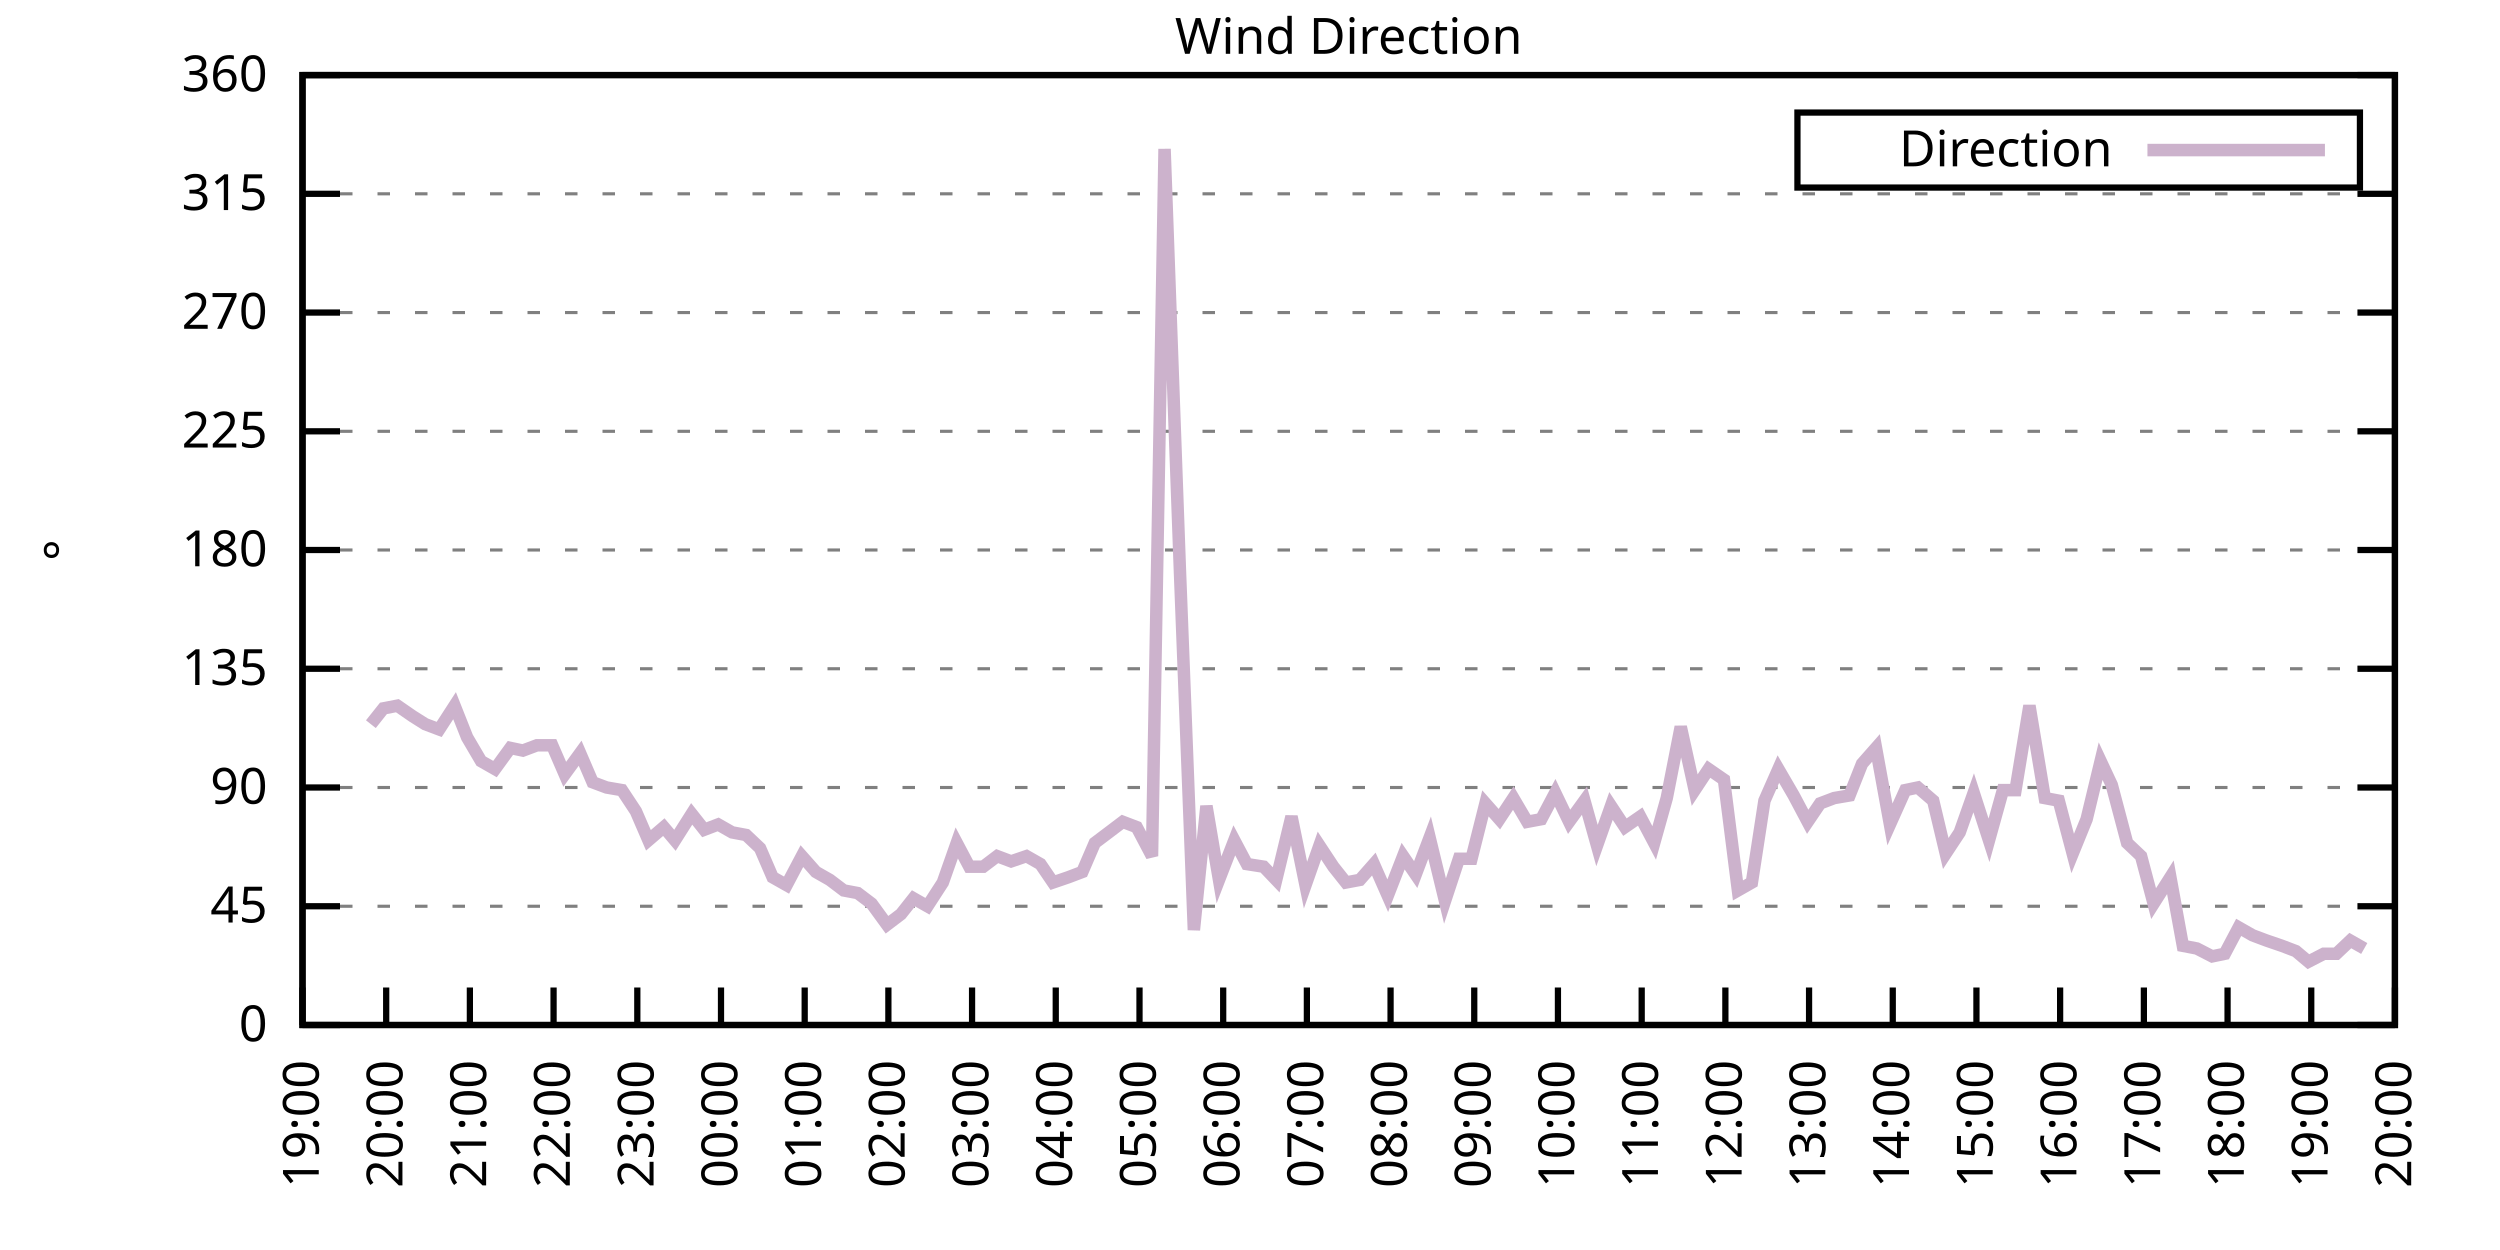
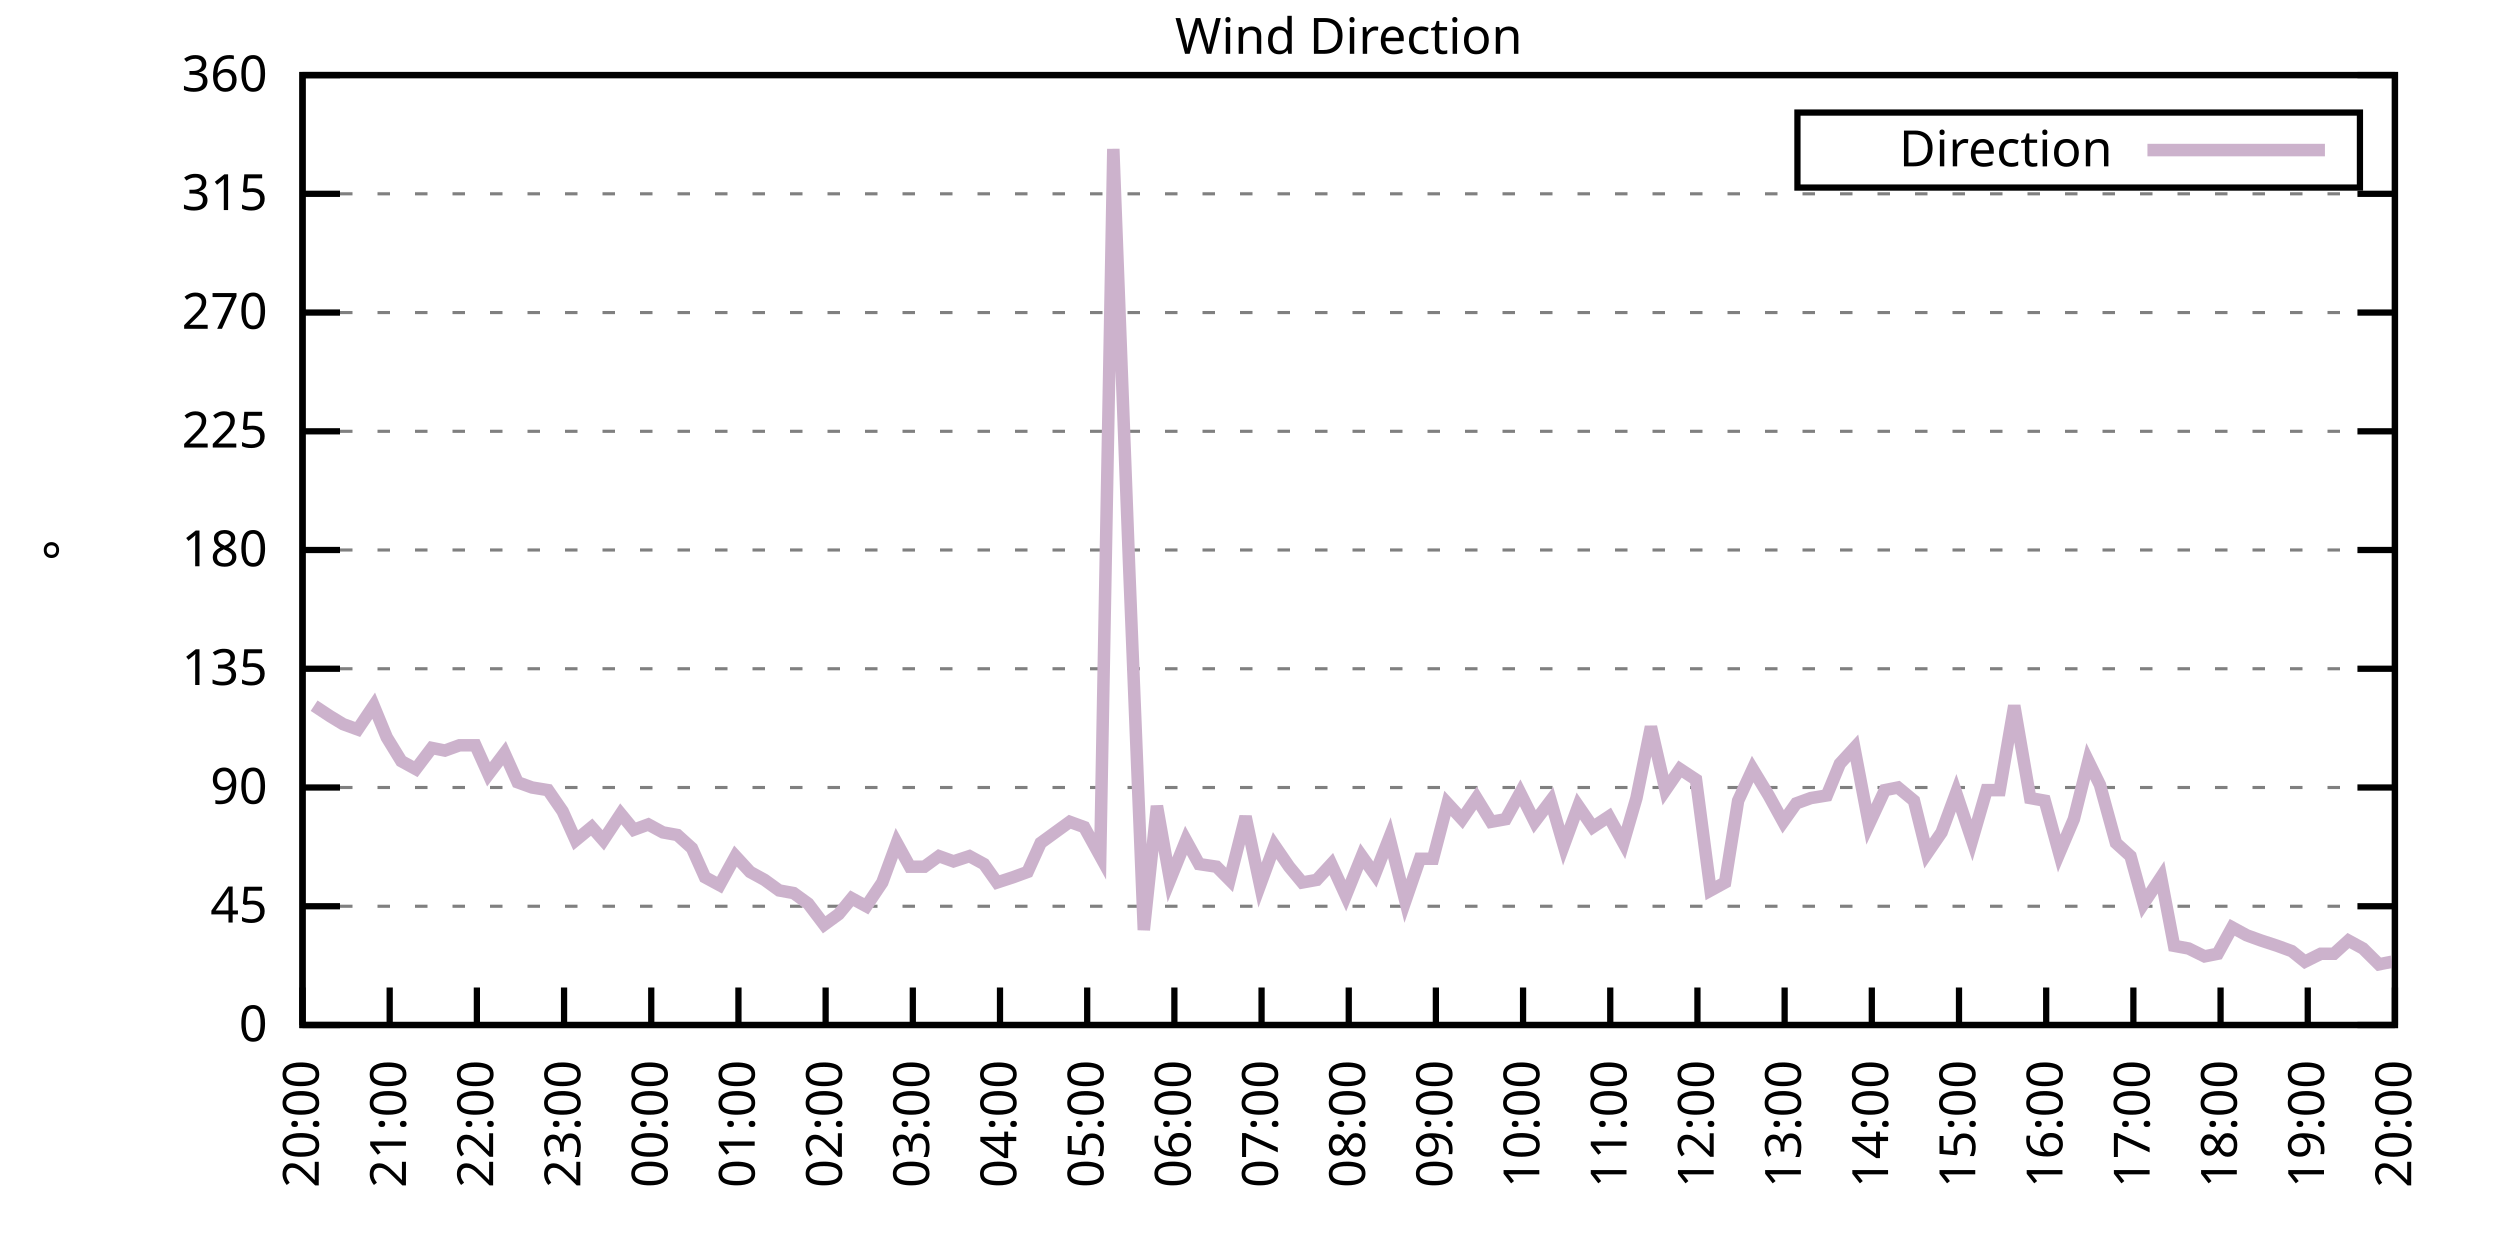
<svg xmlns="http://www.w3.org/2000/svg" xmlns:xlink="http://www.w3.org/1999/xlink" width="400" height="200" viewBox="0 0 400 200">
  <g id="gnuplot_canvas">
    <rect x="0" y="0" width="400" height="200" fill="none" />
    <defs>
      <circle id="gpDot" r="0.5" stroke-width="0.5" stroke="currentColor" />
      <path id="gpPt0" stroke-width="0.333" stroke="currentColor" d="M-1,0 h2 M0,-1 v2" />
      <path id="gpPt1" stroke-width="0.333" stroke="currentColor" d="M-1,-1 L1,1 M1,-1 L-1,1" />
      <path id="gpPt2" stroke-width="0.333" stroke="currentColor" d="M-1,0 L1,0 M0,-1 L0,1 M-1,-1 L1,1 M-1,1 L1,-1" />
      <rect id="gpPt3" stroke-width="0.333" stroke="currentColor" x="-1" y="-1" width="2" height="2" />
      <rect id="gpPt4" stroke-width="0.333" stroke="currentColor" fill="currentColor" x="-1" y="-1" width="2" height="2" />
      <circle id="gpPt5" stroke-width="0.333" stroke="currentColor" cx="0" cy="0" r="1" />
      <use xlink:href="#gpPt5" id="gpPt6" fill="currentColor" stroke="none" />
      <path id="gpPt7" stroke-width="0.333" stroke="currentColor" d="M0,-1.33 L-1.33,0.67 L1.33,0.67 z" />
      <use xlink:href="#gpPt7" id="gpPt8" fill="currentColor" stroke="none" />
      <use xlink:href="#gpPt7" id="gpPt9" stroke="currentColor" transform="rotate(180)" />
      <use xlink:href="#gpPt9" id="gpPt10" fill="currentColor" stroke="none" />
      <use xlink:href="#gpPt3" id="gpPt11" stroke="currentColor" transform="rotate(45)" />
      <use xlink:href="#gpPt11" id="gpPt12" fill="currentColor" stroke="none" />
      <path id="gpPt13" stroke-width="0.333" stroke="currentColor" d="M0,1.330 L1.265,0.411 L0.782,-1.067 L-0.782,-1.076 L-1.265,0.411 z" />
      <use xlink:href="#gpPt13" id="gpPt14" fill="currentColor" stroke="none" />
      <filter id="textbox" filterUnits="objectBoundingBox" x="0" y="0" height="1" width="1">
        <feFlood flood-color="white" flood-opacity="1" result="bgnd" />
        <feComposite in="SourceGraphic" in2="bgnd" operator="atop" />
      </filter>
      <filter id="greybox" filterUnits="objectBoundingBox" x="0" y="0" height="1" width="1">
        <feFlood flood-color="lightgrey" flood-opacity="1" result="grey" />
        <feComposite in="SourceGraphic" in2="grey" operator="atop" />
      </filter>
    </defs>
    <g fill="none" color="white" stroke="currentColor" stroke-width="1.00" stroke-linecap="butt" stroke-linejoin="miter">
</g>
    <g fill="none" color="black" stroke="currentColor" stroke-width="1.00" stroke-linecap="butt" stroke-linejoin="miter">
      <g stroke="none" shape-rendering="crispEdges">
        <polygon fill="rgb(255, 255, 255)" points="48.40,164.00 383.18,164.00 383.18,12.02 48.40,12.02 " />
      </g>
    </g>
    <g fill="none" color="black" stroke="currentColor" stroke-width="1.00" stroke-linecap="butt" stroke-linejoin="miter">
</g>
    <g fill="none" color="black" stroke="black" stroke-width="0.50" stroke-linecap="butt" stroke-linejoin="miter">
</g>
    <g fill="none" color="gray" stroke="currentColor" stroke-width="0.50" stroke-linecap="butt" stroke-linejoin="miter">
      <path stroke="gray" stroke-dasharray="2,4" class="gridline" d="M48.40,164.00 L383.19,164.00  " />
    </g>
    <g fill="none" color="gray" stroke="gray" stroke-width="1.00" stroke-linecap="butt" stroke-linejoin="miter">
</g>
    <g fill="none" color="black" stroke="currentColor" stroke-width="1.00" stroke-linecap="butt" stroke-linejoin="miter">
      <path stroke="black" d="M48.40,164.00 L54.40,164.00 M383.19,164.00 L377.19,164.00  " />
      <g transform="translate(42.80,166.60)" stroke="none" fill="black" font-family="Sans" font-size="8.00" text-anchor="end">
        <text>
          <tspan font-family="Sans"> 0</tspan>
        </text>
      </g>
    </g>
    <g fill="none" color="black" stroke="currentColor" stroke-width="1.00" stroke-linecap="butt" stroke-linejoin="miter">
</g>
    <g fill="none" color="black" stroke="black" stroke-width="0.50" stroke-linecap="butt" stroke-linejoin="miter">
</g>
    <g fill="none" color="gray" stroke="currentColor" stroke-width="0.50" stroke-linecap="butt" stroke-linejoin="miter">
      <path stroke="gray" stroke-dasharray="2,4" class="gridline" d="M48.40,145.00 L383.19,145.00  " />
    </g>
    <g fill="none" color="gray" stroke="gray" stroke-width="1.00" stroke-linecap="butt" stroke-linejoin="miter">
</g>
    <g fill="none" color="black" stroke="currentColor" stroke-width="1.00" stroke-linecap="butt" stroke-linejoin="miter">
      <path stroke="black" d="M48.40,145.00 L54.40,145.00 M383.19,145.00 L377.19,145.00  " />
      <g transform="translate(42.80,147.60)" stroke="none" fill="black" font-family="Sans" font-size="8.00" text-anchor="end">
        <text>
          <tspan font-family="Sans"> 45</tspan>
        </text>
      </g>
    </g>
    <g fill="none" color="black" stroke="currentColor" stroke-width="1.00" stroke-linecap="butt" stroke-linejoin="miter">
</g>
    <g fill="none" color="black" stroke="black" stroke-width="0.50" stroke-linecap="butt" stroke-linejoin="miter">
</g>
    <g fill="none" color="gray" stroke="currentColor" stroke-width="0.50" stroke-linecap="butt" stroke-linejoin="miter">
      <path stroke="gray" stroke-dasharray="2,4" class="gridline" d="M48.40,126.00 L383.19,126.00  " />
    </g>
    <g fill="none" color="gray" stroke="gray" stroke-width="1.00" stroke-linecap="butt" stroke-linejoin="miter">
</g>
    <g fill="none" color="black" stroke="currentColor" stroke-width="1.00" stroke-linecap="butt" stroke-linejoin="miter">
      <path stroke="black" d="M48.40,126.00 L54.40,126.00 M383.19,126.00 L377.19,126.00  " />
      <g transform="translate(42.80,128.60)" stroke="none" fill="black" font-family="Sans" font-size="8.00" text-anchor="end">
        <text>
          <tspan font-family="Sans"> 90</tspan>
        </text>
      </g>
    </g>
    <g fill="none" color="black" stroke="currentColor" stroke-width="1.00" stroke-linecap="butt" stroke-linejoin="miter">
</g>
    <g fill="none" color="black" stroke="black" stroke-width="0.50" stroke-linecap="butt" stroke-linejoin="miter">
</g>
    <g fill="none" color="gray" stroke="currentColor" stroke-width="0.50" stroke-linecap="butt" stroke-linejoin="miter">
      <path stroke="gray" stroke-dasharray="2,4" class="gridline" d="M48.40,107.00 L383.19,107.00  " />
    </g>
    <g fill="none" color="gray" stroke="gray" stroke-width="1.00" stroke-linecap="butt" stroke-linejoin="miter">
</g>
    <g fill="none" color="black" stroke="currentColor" stroke-width="1.00" stroke-linecap="butt" stroke-linejoin="miter">
      <path stroke="black" d="M48.40,107.00 L54.40,107.00 M383.19,107.00 L377.19,107.00  " />
      <g transform="translate(42.80,109.60)" stroke="none" fill="black" font-family="Sans" font-size="8.00" text-anchor="end">
        <text>
          <tspan font-family="Sans"> 135</tspan>
        </text>
      </g>
    </g>
    <g fill="none" color="black" stroke="currentColor" stroke-width="1.00" stroke-linecap="butt" stroke-linejoin="miter">
</g>
    <g fill="none" color="black" stroke="black" stroke-width="0.50" stroke-linecap="butt" stroke-linejoin="miter">
</g>
    <g fill="none" color="gray" stroke="currentColor" stroke-width="0.50" stroke-linecap="butt" stroke-linejoin="miter">
      <path stroke="gray" stroke-dasharray="2,4" class="gridline" d="M48.40,88.00 L383.19,88.00  " />
    </g>
    <g fill="none" color="gray" stroke="gray" stroke-width="1.00" stroke-linecap="butt" stroke-linejoin="miter">
</g>
    <g fill="none" color="black" stroke="currentColor" stroke-width="1.00" stroke-linecap="butt" stroke-linejoin="miter">
      <path stroke="black" d="M48.40,88.00 L54.40,88.00 M383.19,88.00 L377.19,88.00  " />
      <g transform="translate(42.80,90.60)" stroke="none" fill="black" font-family="Sans" font-size="8.00" text-anchor="end">
        <text>
          <tspan font-family="Sans"> 180</tspan>
        </text>
      </g>
    </g>
    <g fill="none" color="black" stroke="currentColor" stroke-width="1.00" stroke-linecap="butt" stroke-linejoin="miter">
</g>
    <g fill="none" color="black" stroke="black" stroke-width="0.50" stroke-linecap="butt" stroke-linejoin="miter">
</g>
    <g fill="none" color="gray" stroke="currentColor" stroke-width="0.50" stroke-linecap="butt" stroke-linejoin="miter">
      <path stroke="gray" stroke-dasharray="2,4" class="gridline" d="M48.40,69.01 L383.19,69.01  " />
    </g>
    <g fill="none" color="gray" stroke="gray" stroke-width="1.00" stroke-linecap="butt" stroke-linejoin="miter">
</g>
    <g fill="none" color="black" stroke="currentColor" stroke-width="1.00" stroke-linecap="butt" stroke-linejoin="miter">
      <path stroke="black" d="M48.40,69.01 L54.40,69.01 M383.19,69.01 L377.19,69.01  " />
      <g transform="translate(42.80,71.61)" stroke="none" fill="black" font-family="Sans" font-size="8.00" text-anchor="end">
        <text>
          <tspan font-family="Sans"> 225</tspan>
        </text>
      </g>
    </g>
    <g fill="none" color="black" stroke="currentColor" stroke-width="1.00" stroke-linecap="butt" stroke-linejoin="miter">
</g>
    <g fill="none" color="black" stroke="black" stroke-width="0.50" stroke-linecap="butt" stroke-linejoin="miter">
</g>
    <g fill="none" color="gray" stroke="currentColor" stroke-width="0.50" stroke-linecap="butt" stroke-linejoin="miter">
      <path stroke="gray" stroke-dasharray="2,4" class="gridline" d="M48.40,50.01 L383.19,50.01  " />
    </g>
    <g fill="none" color="gray" stroke="gray" stroke-width="1.00" stroke-linecap="butt" stroke-linejoin="miter">
</g>
    <g fill="none" color="black" stroke="currentColor" stroke-width="1.00" stroke-linecap="butt" stroke-linejoin="miter">
      <path stroke="black" d="M48.40,50.01 L54.40,50.01 M383.19,50.01 L377.19,50.01  " />
      <g transform="translate(42.80,52.61)" stroke="none" fill="black" font-family="Sans" font-size="8.00" text-anchor="end">
        <text>
          <tspan font-family="Sans"> 270</tspan>
        </text>
      </g>
    </g>
    <g fill="none" color="black" stroke="currentColor" stroke-width="1.00" stroke-linecap="butt" stroke-linejoin="miter">
</g>
    <g fill="none" color="black" stroke="black" stroke-width="0.50" stroke-linecap="butt" stroke-linejoin="miter">
</g>
    <g fill="none" color="gray" stroke="currentColor" stroke-width="0.50" stroke-linecap="butt" stroke-linejoin="miter">
      <path stroke="gray" stroke-dasharray="2,4" class="gridline" d="M48.40,31.01 L383.19,31.01  " />
    </g>
    <g fill="none" color="gray" stroke="gray" stroke-width="1.00" stroke-linecap="butt" stroke-linejoin="miter">
</g>
    <g fill="none" color="black" stroke="currentColor" stroke-width="1.00" stroke-linecap="butt" stroke-linejoin="miter">
      <path stroke="black" d="M48.40,31.01 L54.40,31.01 M383.19,31.01 L377.19,31.01  " />
      <g transform="translate(42.80,33.61)" stroke="none" fill="black" font-family="Sans" font-size="8.00" text-anchor="end">
        <text>
          <tspan font-family="Sans"> 315</tspan>
        </text>
      </g>
    </g>
    <g fill="none" color="black" stroke="currentColor" stroke-width="1.00" stroke-linecap="butt" stroke-linejoin="miter">
</g>
    <g fill="none" color="black" stroke="black" stroke-width="0.50" stroke-linecap="butt" stroke-linejoin="miter">
</g>
    <g fill="none" color="gray" stroke="currentColor" stroke-width="0.50" stroke-linecap="butt" stroke-linejoin="miter">
      <path stroke="gray" stroke-dasharray="2,4" class="gridline" d="M48.40,12.01 L383.19,12.01  " />
    </g>
    <g fill="none" color="gray" stroke="gray" stroke-width="1.00" stroke-linecap="butt" stroke-linejoin="miter">
</g>
    <g fill="none" color="black" stroke="currentColor" stroke-width="1.00" stroke-linecap="butt" stroke-linejoin="miter">
      <path stroke="black" d="M48.40,12.01 L54.40,12.01 M383.19,12.01 L377.19,12.01  " />
      <g transform="translate(42.80,14.61)" stroke="none" fill="black" font-family="Sans" font-size="8.00" text-anchor="end">
        <text>
          <tspan font-family="Sans"> 360</tspan>
        </text>
      </g>
    </g>
    <g fill="none" color="black" stroke="currentColor" stroke-width="1.00" stroke-linecap="butt" stroke-linejoin="miter">
      <path stroke="black" d="M48.40,164.00 L48.40,158.00  " />
      <g transform="translate(51.00,169.60) rotate(270.00)" stroke="none" fill="black" font-family="Sans" font-size="8.00" text-anchor="end">
        <text>
-           <tspan font-family="Sans">19:00</tspan>
-         </text>
-       </g>
-     </g>
-     <g fill="none" color="black" stroke="currentColor" stroke-width="1.00" stroke-linecap="butt" stroke-linejoin="miter">
-       <path stroke="black" d="M61.79,164.00 L61.79,158.00  " />
-       <g transform="translate(64.39,169.60) rotate(270.00)" stroke="none" fill="black" font-family="Sans" font-size="8.00" text-anchor="end">
-         <text>
          <tspan font-family="Sans">20:00</tspan>
        </text>
      </g>
    </g>
    <g fill="none" color="black" stroke="currentColor" stroke-width="1.00" stroke-linecap="butt" stroke-linejoin="miter">
-       <path stroke="black" d="M75.18,164.00 L75.18,158.00  " />
-       <g transform="translate(77.78,169.60) rotate(270.00)" stroke="none" fill="black" font-family="Sans" font-size="8.00" text-anchor="end">
+       <path stroke="black" d="M62.35,164.00 L62.35,158.00  " />
+       <g transform="translate(64.95,169.60) rotate(270.00)" stroke="none" fill="black" font-family="Sans" font-size="8.00" text-anchor="end">
        <text>
          <tspan font-family="Sans">21:00</tspan>
        </text>
      </g>
    </g>
    <g fill="none" color="black" stroke="currentColor" stroke-width="1.00" stroke-linecap="butt" stroke-linejoin="miter">
-       <path stroke="black" d="M88.57,164.00 L88.57,158.00  " />
-       <g transform="translate(91.17,169.60) rotate(270.00)" stroke="none" fill="black" font-family="Sans" font-size="8.00" text-anchor="end">
+       <path stroke="black" d="M76.30,164.00 L76.30,158.00  " />
+       <g transform="translate(78.90,169.60) rotate(270.00)" stroke="none" fill="black" font-family="Sans" font-size="8.00" text-anchor="end">
        <text>
          <tspan font-family="Sans">22:00</tspan>
        </text>
      </g>
    </g>
    <g fill="none" color="black" stroke="currentColor" stroke-width="1.00" stroke-linecap="butt" stroke-linejoin="miter">
-       <path stroke="black" d="M101.97,164.00 L101.97,158.00  " />
-       <g transform="translate(104.57,169.60) rotate(270.00)" stroke="none" fill="black" font-family="Sans" font-size="8.00" text-anchor="end">
+       <path stroke="black" d="M90.25,164.00 L90.25,158.00  " />
+       <g transform="translate(92.85,169.60) rotate(270.00)" stroke="none" fill="black" font-family="Sans" font-size="8.00" text-anchor="end">
        <text>
          <tspan font-family="Sans">23:00</tspan>
        </text>
      </g>
    </g>
    <g fill="none" color="black" stroke="currentColor" stroke-width="1.00" stroke-linecap="butt" stroke-linejoin="miter">
-       <path stroke="black" d="M115.36,164.00 L115.36,158.00  " />
-       <g transform="translate(117.96,169.60) rotate(270.00)" stroke="none" fill="black" font-family="Sans" font-size="8.00" text-anchor="end">
+       <path stroke="black" d="M104.20,164.00 L104.20,158.00  " />
+       <g transform="translate(106.80,169.60) rotate(270.00)" stroke="none" fill="black" font-family="Sans" font-size="8.00" text-anchor="end">
        <text>
          <tspan font-family="Sans">00:00</tspan>
        </text>
      </g>
    </g>
    <g fill="none" color="black" stroke="currentColor" stroke-width="1.00" stroke-linecap="butt" stroke-linejoin="miter">
-       <path stroke="black" d="M128.75,164.00 L128.75,158.00  " />
-       <g transform="translate(131.35,169.60) rotate(270.00)" stroke="none" fill="black" font-family="Sans" font-size="8.00" text-anchor="end">
+       <path stroke="black" d="M118.15,164.00 L118.15,158.00  " />
+       <g transform="translate(120.75,169.60) rotate(270.00)" stroke="none" fill="black" font-family="Sans" font-size="8.00" text-anchor="end">
        <text>
          <tspan font-family="Sans">01:00</tspan>
        </text>
      </g>
    </g>
    <g fill="none" color="black" stroke="currentColor" stroke-width="1.00" stroke-linecap="butt" stroke-linejoin="miter">
-       <path stroke="black" d="M142.14,164.00 L142.14,158.00  " />
-       <g transform="translate(144.74,169.60) rotate(270.00)" stroke="none" fill="black" font-family="Sans" font-size="8.00" text-anchor="end">
+       <path stroke="black" d="M132.10,164.00 L132.10,158.00  " />
+       <g transform="translate(134.70,169.60) rotate(270.00)" stroke="none" fill="black" font-family="Sans" font-size="8.00" text-anchor="end">
        <text>
          <tspan font-family="Sans">02:00</tspan>
        </text>
      </g>
    </g>
    <g fill="none" color="black" stroke="currentColor" stroke-width="1.00" stroke-linecap="butt" stroke-linejoin="miter">
-       <path stroke="black" d="M155.53,164.00 L155.53,158.00  " />
-       <g transform="translate(158.13,169.60) rotate(270.00)" stroke="none" fill="black" font-family="Sans" font-size="8.00" text-anchor="end">
+       <path stroke="black" d="M146.05,164.00 L146.05,158.00  " />
+       <g transform="translate(148.65,169.60) rotate(270.00)" stroke="none" fill="black" font-family="Sans" font-size="8.00" text-anchor="end">
        <text>
          <tspan font-family="Sans">03:00</tspan>
        </text>
      </g>
    </g>
    <g fill="none" color="black" stroke="currentColor" stroke-width="1.00" stroke-linecap="butt" stroke-linejoin="miter">
-       <path stroke="black" d="M168.92,164.00 L168.92,158.00  " />
-       <g transform="translate(171.52,169.60) rotate(270.00)" stroke="none" fill="black" font-family="Sans" font-size="8.00" text-anchor="end">
+       <path stroke="black" d="M160.00,164.00 L160.00,158.00  " />
+       <g transform="translate(162.60,169.60) rotate(270.00)" stroke="none" fill="black" font-family="Sans" font-size="8.00" text-anchor="end">
        <text>
          <tspan font-family="Sans">04:00</tspan>
        </text>
      </g>
    </g>
    <g fill="none" color="black" stroke="currentColor" stroke-width="1.00" stroke-linecap="butt" stroke-linejoin="miter">
-       <path stroke="black" d="M182.32,164.00 L182.32,158.00  " />
-       <g transform="translate(184.92,169.60) rotate(270.00)" stroke="none" fill="black" font-family="Sans" font-size="8.00" text-anchor="end">
+       <path stroke="black" d="M173.95,164.00 L173.95,158.00  " />
+       <g transform="translate(176.55,169.60) rotate(270.00)" stroke="none" fill="black" font-family="Sans" font-size="8.00" text-anchor="end">
        <text>
          <tspan font-family="Sans">05:00</tspan>
        </text>
      </g>
    </g>
    <g fill="none" color="black" stroke="currentColor" stroke-width="1.00" stroke-linecap="butt" stroke-linejoin="miter">
-       <path stroke="black" d="M195.71,164.00 L195.71,158.00  " />
-       <g transform="translate(198.31,169.60) rotate(270.00)" stroke="none" fill="black" font-family="Sans" font-size="8.00" text-anchor="end">
+       <path stroke="black" d="M187.90,164.00 L187.90,158.00  " />
+       <g transform="translate(190.50,169.60) rotate(270.00)" stroke="none" fill="black" font-family="Sans" font-size="8.00" text-anchor="end">
        <text>
          <tspan font-family="Sans">06:00</tspan>
        </text>
      </g>
    </g>
    <g fill="none" color="black" stroke="currentColor" stroke-width="1.00" stroke-linecap="butt" stroke-linejoin="miter">
-       <path stroke="black" d="M209.10,164.00 L209.10,158.00  " />
-       <g transform="translate(211.70,169.60) rotate(270.00)" stroke="none" fill="black" font-family="Sans" font-size="8.00" text-anchor="end">
+       <path stroke="black" d="M201.85,164.00 L201.85,158.00  " />
+       <g transform="translate(204.45,169.60) rotate(270.00)" stroke="none" fill="black" font-family="Sans" font-size="8.00" text-anchor="end">
        <text>
          <tspan font-family="Sans">07:00</tspan>
        </text>
      </g>
    </g>
    <g fill="none" color="black" stroke="currentColor" stroke-width="1.00" stroke-linecap="butt" stroke-linejoin="miter">
-       <path stroke="black" d="M222.49,164.00 L222.49,158.00  " />
-       <g transform="translate(225.09,169.60) rotate(270.00)" stroke="none" fill="black" font-family="Sans" font-size="8.00" text-anchor="end">
+       <path stroke="black" d="M215.80,164.00 L215.80,158.00  " />
+       <g transform="translate(218.40,169.60) rotate(270.00)" stroke="none" fill="black" font-family="Sans" font-size="8.00" text-anchor="end">
        <text>
          <tspan font-family="Sans">08:00</tspan>
        </text>
      </g>
    </g>
    <g fill="none" color="black" stroke="currentColor" stroke-width="1.00" stroke-linecap="butt" stroke-linejoin="miter">
-       <path stroke="black" d="M235.88,164.00 L235.88,158.00  " />
-       <g transform="translate(238.48,169.60) rotate(270.00)" stroke="none" fill="black" font-family="Sans" font-size="8.00" text-anchor="end">
+       <path stroke="black" d="M229.74,164.00 L229.74,158.00  " />
+       <g transform="translate(232.34,169.60) rotate(270.00)" stroke="none" fill="black" font-family="Sans" font-size="8.00" text-anchor="end">
        <text>
          <tspan font-family="Sans">09:00</tspan>
        </text>
      </g>
    </g>
    <g fill="none" color="black" stroke="currentColor" stroke-width="1.00" stroke-linecap="butt" stroke-linejoin="miter">
-       <path stroke="black" d="M249.27,164.00 L249.27,158.00  " />
-       <g transform="translate(251.87,169.60) rotate(270.00)" stroke="none" fill="black" font-family="Sans" font-size="8.00" text-anchor="end">
+       <path stroke="black" d="M243.69,164.00 L243.69,158.00  " />
+       <g transform="translate(246.29,169.60) rotate(270.00)" stroke="none" fill="black" font-family="Sans" font-size="8.00" text-anchor="end">
        <text>
          <tspan font-family="Sans">10:00</tspan>
        </text>
      </g>
    </g>
    <g fill="none" color="black" stroke="currentColor" stroke-width="1.00" stroke-linecap="butt" stroke-linejoin="miter">
-       <path stroke="black" d="M262.67,164.00 L262.67,158.00  " />
-       <g transform="translate(265.27,169.60) rotate(270.00)" stroke="none" fill="black" font-family="Sans" font-size="8.00" text-anchor="end">
+       <path stroke="black" d="M257.64,164.00 L257.64,158.00  " />
+       <g transform="translate(260.24,169.60) rotate(270.00)" stroke="none" fill="black" font-family="Sans" font-size="8.00" text-anchor="end">
        <text>
          <tspan font-family="Sans">11:00</tspan>
        </text>
      </g>
    </g>
    <g fill="none" color="black" stroke="currentColor" stroke-width="1.00" stroke-linecap="butt" stroke-linejoin="miter">
-       <path stroke="black" d="M276.06,164.00 L276.06,158.00  " />
-       <g transform="translate(278.66,169.60) rotate(270.00)" stroke="none" fill="black" font-family="Sans" font-size="8.00" text-anchor="end">
+       <path stroke="black" d="M271.59,164.00 L271.59,158.00  " />
+       <g transform="translate(274.19,169.60) rotate(270.00)" stroke="none" fill="black" font-family="Sans" font-size="8.00" text-anchor="end">
        <text>
          <tspan font-family="Sans">12:00</tspan>
        </text>
      </g>
    </g>
    <g fill="none" color="black" stroke="currentColor" stroke-width="1.00" stroke-linecap="butt" stroke-linejoin="miter">
-       <path stroke="black" d="M289.45,164.00 L289.45,158.00  " />
-       <g transform="translate(292.05,169.60) rotate(270.00)" stroke="none" fill="black" font-family="Sans" font-size="8.00" text-anchor="end">
+       <path stroke="black" d="M285.54,164.00 L285.54,158.00  " />
+       <g transform="translate(288.14,169.60) rotate(270.00)" stroke="none" fill="black" font-family="Sans" font-size="8.00" text-anchor="end">
        <text>
          <tspan font-family="Sans">13:00</tspan>
        </text>
      </g>
    </g>
    <g fill="none" color="black" stroke="currentColor" stroke-width="1.00" stroke-linecap="butt" stroke-linejoin="miter">
-       <path stroke="black" d="M302.84,164.00 L302.84,158.00  " />
-       <g transform="translate(305.44,169.60) rotate(270.00)" stroke="none" fill="black" font-family="Sans" font-size="8.00" text-anchor="end">
+       <path stroke="black" d="M299.49,164.00 L299.49,158.00  " />
+       <g transform="translate(302.09,169.60) rotate(270.00)" stroke="none" fill="black" font-family="Sans" font-size="8.00" text-anchor="end">
        <text>
          <tspan font-family="Sans">14:00</tspan>
        </text>
      </g>
    </g>
    <g fill="none" color="black" stroke="currentColor" stroke-width="1.00" stroke-linecap="butt" stroke-linejoin="miter">
-       <path stroke="black" d="M316.23,164.00 L316.23,158.00  " />
-       <g transform="translate(318.83,169.60) rotate(270.00)" stroke="none" fill="black" font-family="Sans" font-size="8.00" text-anchor="end">
+       <path stroke="black" d="M313.44,164.00 L313.44,158.00  " />
+       <g transform="translate(316.04,169.60) rotate(270.00)" stroke="none" fill="black" font-family="Sans" font-size="8.00" text-anchor="end">
        <text>
          <tspan font-family="Sans">15:00</tspan>
        </text>
      </g>
    </g>
    <g fill="none" color="black" stroke="currentColor" stroke-width="1.00" stroke-linecap="butt" stroke-linejoin="miter">
-       <path stroke="black" d="M329.62,164.00 L329.62,158.00  " />
-       <g transform="translate(332.22,169.60) rotate(270.00)" stroke="none" fill="black" font-family="Sans" font-size="8.00" text-anchor="end">
+       <path stroke="black" d="M327.39,164.00 L327.39,158.00  " />
+       <g transform="translate(329.99,169.60) rotate(270.00)" stroke="none" fill="black" font-family="Sans" font-size="8.00" text-anchor="end">
        <text>
          <tspan font-family="Sans">16:00</tspan>
        </text>
      </g>
    </g>
    <g fill="none" color="black" stroke="currentColor" stroke-width="1.00" stroke-linecap="butt" stroke-linejoin="miter">
-       <path stroke="black" d="M343.02,164.00 L343.02,158.00  " />
-       <g transform="translate(345.62,169.60) rotate(270.00)" stroke="none" fill="black" font-family="Sans" font-size="8.00" text-anchor="end">
+       <path stroke="black" d="M341.34,164.00 L341.34,158.00  " />
+       <g transform="translate(343.94,169.60) rotate(270.00)" stroke="none" fill="black" font-family="Sans" font-size="8.00" text-anchor="end">
        <text>
          <tspan font-family="Sans">17:00</tspan>
        </text>
      </g>
    </g>
    <g fill="none" color="black" stroke="currentColor" stroke-width="1.00" stroke-linecap="butt" stroke-linejoin="miter">
-       <path stroke="black" d="M356.41,164.00 L356.41,158.00  " />
-       <g transform="translate(359.01,169.60) rotate(270.00)" stroke="none" fill="black" font-family="Sans" font-size="8.00" text-anchor="end">
+       <path stroke="black" d="M355.29,164.00 L355.29,158.00  " />
+       <g transform="translate(357.89,169.60) rotate(270.00)" stroke="none" fill="black" font-family="Sans" font-size="8.00" text-anchor="end">
        <text>
          <tspan font-family="Sans">18:00</tspan>
        </text>
      </g>
    </g>
    <g fill="none" color="black" stroke="currentColor" stroke-width="1.00" stroke-linecap="butt" stroke-linejoin="miter">
-       <path stroke="black" d="M369.80,164.00 L369.80,158.00  " />
-       <g transform="translate(372.40,169.60) rotate(270.00)" stroke="none" fill="black" font-family="Sans" font-size="8.00" text-anchor="end">
+       <path stroke="black" d="M369.24,164.00 L369.24,158.00  " />
+       <g transform="translate(371.84,169.60) rotate(270.00)" stroke="none" fill="black" font-family="Sans" font-size="8.00" text-anchor="end">
        <text>
          <tspan font-family="Sans">19:00</tspan>
        </text>
      </g>
    </g>
    <g fill="none" color="black" stroke="currentColor" stroke-width="1.00" stroke-linecap="butt" stroke-linejoin="miter">
      <path stroke="black" d="M383.19,164.00 L383.19,158.00  " />
      <g transform="translate(385.79,169.60) rotate(270.00)" stroke="none" fill="black" font-family="Sans" font-size="8.00" text-anchor="end">
        <text>
          <tspan font-family="Sans">20:00</tspan>
        </text>
      </g>
    </g>
    <g fill="none" color="black" stroke="currentColor" stroke-width="1.00" stroke-linecap="butt" stroke-linejoin="miter">
</g>
    <g fill="none" color="black" stroke="currentColor" stroke-width="1.00" stroke-linecap="butt" stroke-linejoin="miter">
      <path stroke="black" d="M48.40,12.01 L48.40,164.00 L383.19,164.00 L383.19,12.01 L48.40,12.01 Z  " />
    </g>
    <g fill="none" color="black" stroke="currentColor" stroke-width="1.00" stroke-linecap="butt" stroke-linejoin="miter">
</g>
    <g fill="none" color="black" stroke="currentColor" stroke-width="1.00" stroke-linecap="butt" stroke-linejoin="miter">
      <path stroke="black" d="M287.59,30.01 L287.59,18.01 L377.59,18.01 L377.59,30.01 L287.59,30.01 Z  " />
    </g>
    <g id="Wind_direction_plot_1">
      <g fill="none" color="white" stroke="black" stroke-width="2.00" stroke-linecap="butt" stroke-linejoin="miter">
</g>
      <g fill="none" color="black" stroke="currentColor" stroke-width="2.00" stroke-linecap="butt" stroke-linejoin="miter">
        <g transform="translate(337.99,26.61)" stroke="none" fill="black" font-family="Sans" font-size="8.00" text-anchor="end">
          <text>
            <tspan font-family="Sans">Direction</tspan>
          </text>
        </g>
      </g>
      <g fill="none" color="black" stroke="currentColor" stroke-width="2.00" stroke-linecap="butt" stroke-linejoin="miter">
-         <path stroke="rgb(204, 178, 204)" d="M343.59,24.01 L371.99,24.01 M59.34,115.87 L61.35,113.34 L63.58,112.91 L66.03,114.60 L68.04,115.87 L70.27,116.71   L72.73,112.91 L74.74,117.98 L76.97,121.78 L79.20,123.05 L81.66,119.67 L83.66,120.09 L85.90,119.25 L88.35,119.25   L90.36,123.89 L92.82,120.51 L94.82,125.16 L97.06,126.00 L99.51,126.42 L101.74,129.80 L103.75,134.45 L106.21,132.34   L107.99,134.45 L110.67,130.22 L112.68,132.76 L114.91,131.91 L117.14,133.18 L119.38,133.60 L121.61,135.71 L123.62,140.36   L125.85,141.62 L128.30,136.98 L130.54,139.51 L132.77,140.78 L135.00,142.47 L137.23,142.89 L139.46,144.58 L141.92,147.96   L144.15,146.27 L146.16,143.73 L148.39,145.00 L150.85,141.20 L153.08,134.87 L155.09,138.67 L157.32,138.67 L159.55,136.98   L161.78,137.82 L164.24,136.98 L166.47,138.25 L168.48,141.20 L170.93,140.36 L173.17,139.51 L175.17,134.87 L177.41,133.18   L179.64,131.49 L181.87,132.34 L184.32,136.98 L186.33,23.83 L188.79,91.38 L191.02,148.80 L193.03,128.96 L195.04,140.78   L197.49,134.45 L199.50,138.25 L202.18,138.67 L204.19,140.78 L206.64,130.65 L208.88,141.62 L211.11,135.29 L213.34,138.67   L215.35,141.20 L217.58,140.78 L219.81,138.25 L222.04,143.31 L224.50,136.98 L226.51,139.93 L228.74,134.02 L231.20,144.16   L233.43,137.40 L235.44,137.40 L237.67,128.54 L239.90,131.07 L242.13,127.69 L244.36,131.49 L246.60,131.07 L248.83,126.85   L251.06,131.49 L253.51,128.11 L255.52,135.29 L257.76,128.96 L259.99,132.34 L262.44,130.65 L264.67,134.87 L266.68,127.69   L268.92,116.29 L271.15,126.42 L273.38,123.05 L275.83,124.74 L278.07,142.47 L280.30,141.20 L282.31,128.11 L284.54,123.05   L286.99,127.27 L289.23,131.49 L291.23,128.54 L293.47,127.69 L295.92,127.27 L297.93,122.20 L300.16,119.67 L302.39,131.91   L304.85,126.42 L306.86,126.00 L309.31,128.11 L311.32,136.56 L313.55,133.18 L315.79,126.85 L318.24,134.45 L320.47,126.42   L322.48,126.42 L324.71,112.91 L327.17,127.69 L329.40,128.11 L331.63,136.56 L333.86,131.07 L336.10,121.78 L337.88,125.58   L340.34,134.87 L342.57,136.98 L344.58,144.58 L347.26,140.36 L349.26,151.33 L351.50,151.76 L353.95,153.02 L355.96,152.60   L358.19,148.38 L360.42,149.65 L362.66,150.49 L365.11,151.33 L367.34,152.18 L369.35,153.87 L371.81,152.60 L373.82,152.60   L376.05,150.49 L378.28,151.76  " />
+         <path stroke="rgb(204, 178, 204)" d="M343.59,24.01 L371.99,24.01 M50.26,112.91 L52.82,114.60 L54.91,115.87 L57.23,116.71 L59.79,112.91 L61.88,117.98   L64.21,121.78 L66.53,123.05 L69.09,119.67 L71.18,120.09 L73.51,119.25 L76.07,119.25 L78.16,123.89 L80.72,120.51   L82.81,125.16 L85.13,126.00 L87.69,126.42 L90.02,129.80 L92.11,134.45 L94.67,132.34 L96.53,134.45 L99.32,130.22   L101.41,132.76 L103.73,131.91 L106.06,133.18 L108.38,133.60 L110.71,135.71 L112.80,140.36 L115.13,141.62 L117.68,136.98   L120.01,139.51 L122.33,140.78 L124.66,142.47 L126.98,142.89 L129.31,144.58 L131.87,147.96 L134.19,146.27 L136.28,143.73   L138.61,145.00 L141.16,141.20 L143.49,134.87 L145.58,138.67 L147.91,138.67 L150.23,136.98 L152.56,137.82 L155.11,136.98   L157.44,138.25 L159.53,141.20 L162.09,140.36 L164.41,139.51 L166.51,134.87 L168.83,133.18 L171.16,131.49 L173.48,132.34   L176.04,136.98 L178.13,23.83 L180.69,91.38 L183.01,148.80 L185.11,128.96 L187.20,140.78 L189.76,134.45 L191.85,138.25   L194.64,138.67 L196.73,140.78 L199.29,130.65 L201.61,141.62 L203.94,135.29 L206.26,138.67 L208.36,141.20 L210.68,140.78   L213.01,138.25 L215.33,143.31 L217.89,136.98 L219.98,139.93 L222.30,134.02 L224.86,144.16 L227.19,137.40 L229.28,137.40   L231.60,128.54 L233.93,131.07 L236.25,127.69 L238.58,131.49 L240.90,131.07 L243.23,126.85 L245.55,131.49 L248.11,128.11   L250.20,135.29 L252.53,128.96 L254.85,132.34 L257.41,130.65 L259.74,134.87 L261.83,127.69 L264.15,116.29 L266.48,126.42   L268.80,123.05 L271.36,124.74 L273.69,142.47 L276.01,141.20 L278.10,128.11 L280.43,123.05 L282.99,127.27 L285.31,131.49   L287.40,128.54 L289.73,127.69 L292.29,127.27 L294.38,122.20 L296.70,119.67 L299.03,131.91 L301.58,126.42 L303.68,126.00   L306.23,128.11 L308.33,136.56 L310.65,133.18 L312.98,126.85 L315.53,134.45 L317.86,126.42 L319.95,126.42 L322.28,112.91   L324.83,127.69 L327.16,128.11 L329.48,136.56 L331.81,131.07 L334.13,121.78 L335.99,125.58 L338.55,134.87 L340.88,136.98   L342.97,144.58 L345.76,140.36 L347.85,151.33 L350.18,151.76 L352.73,153.02 L354.83,152.60 L357.15,148.38 L359.48,149.65   L361.80,150.49 L364.36,151.33 L366.68,152.18 L368.78,153.87 L371.33,152.60 L373.43,152.60 L375.75,150.49 L378.08,151.76   L380.63,154.29 L382.73,153.87  " />
      </g>
    </g>
    <g fill="none" color="black" stroke="currentColor" stroke-width="2.00" stroke-linecap="butt" stroke-linejoin="miter">
</g>
    <g fill="none" color="black" stroke="black" stroke-width="1.00" stroke-linecap="butt" stroke-linejoin="miter">
</g>
    <g fill="none" color="black" stroke="currentColor" stroke-width="1.00" stroke-linecap="butt" stroke-linejoin="miter">
      <path stroke="black" d="M48.40,12.01 L48.40,164.00 L383.19,164.00 L383.19,12.01 L48.40,12.01 Z  " />
      <g transform="translate(12.80,88.01) rotate(270.00)" stroke="none" fill="black" font-family="Sans" font-size="8.00" text-anchor="middle">
        <text>
          <tspan font-family="Sans">°</tspan>
        </text>
      </g>
    </g>
    <g fill="none" color="black" stroke="currentColor" stroke-width="1.00" stroke-linecap="butt" stroke-linejoin="miter">
</g>
    <g fill="none" color="black" stroke="currentColor" stroke-width="1.00" stroke-linecap="butt" stroke-linejoin="miter">
      <g transform="translate(215.79,8.61)" stroke="none" fill="black" font-family="Sans" font-size="8.00" text-anchor="middle">
        <text>
          <tspan font-family="Sans">Wind Direction</tspan>
        </text>
      </g>
    </g>
    <g fill="none" color="black" stroke="currentColor" stroke-width="1.00" stroke-linecap="butt" stroke-linejoin="miter">
</g>
  </g>
</svg>
